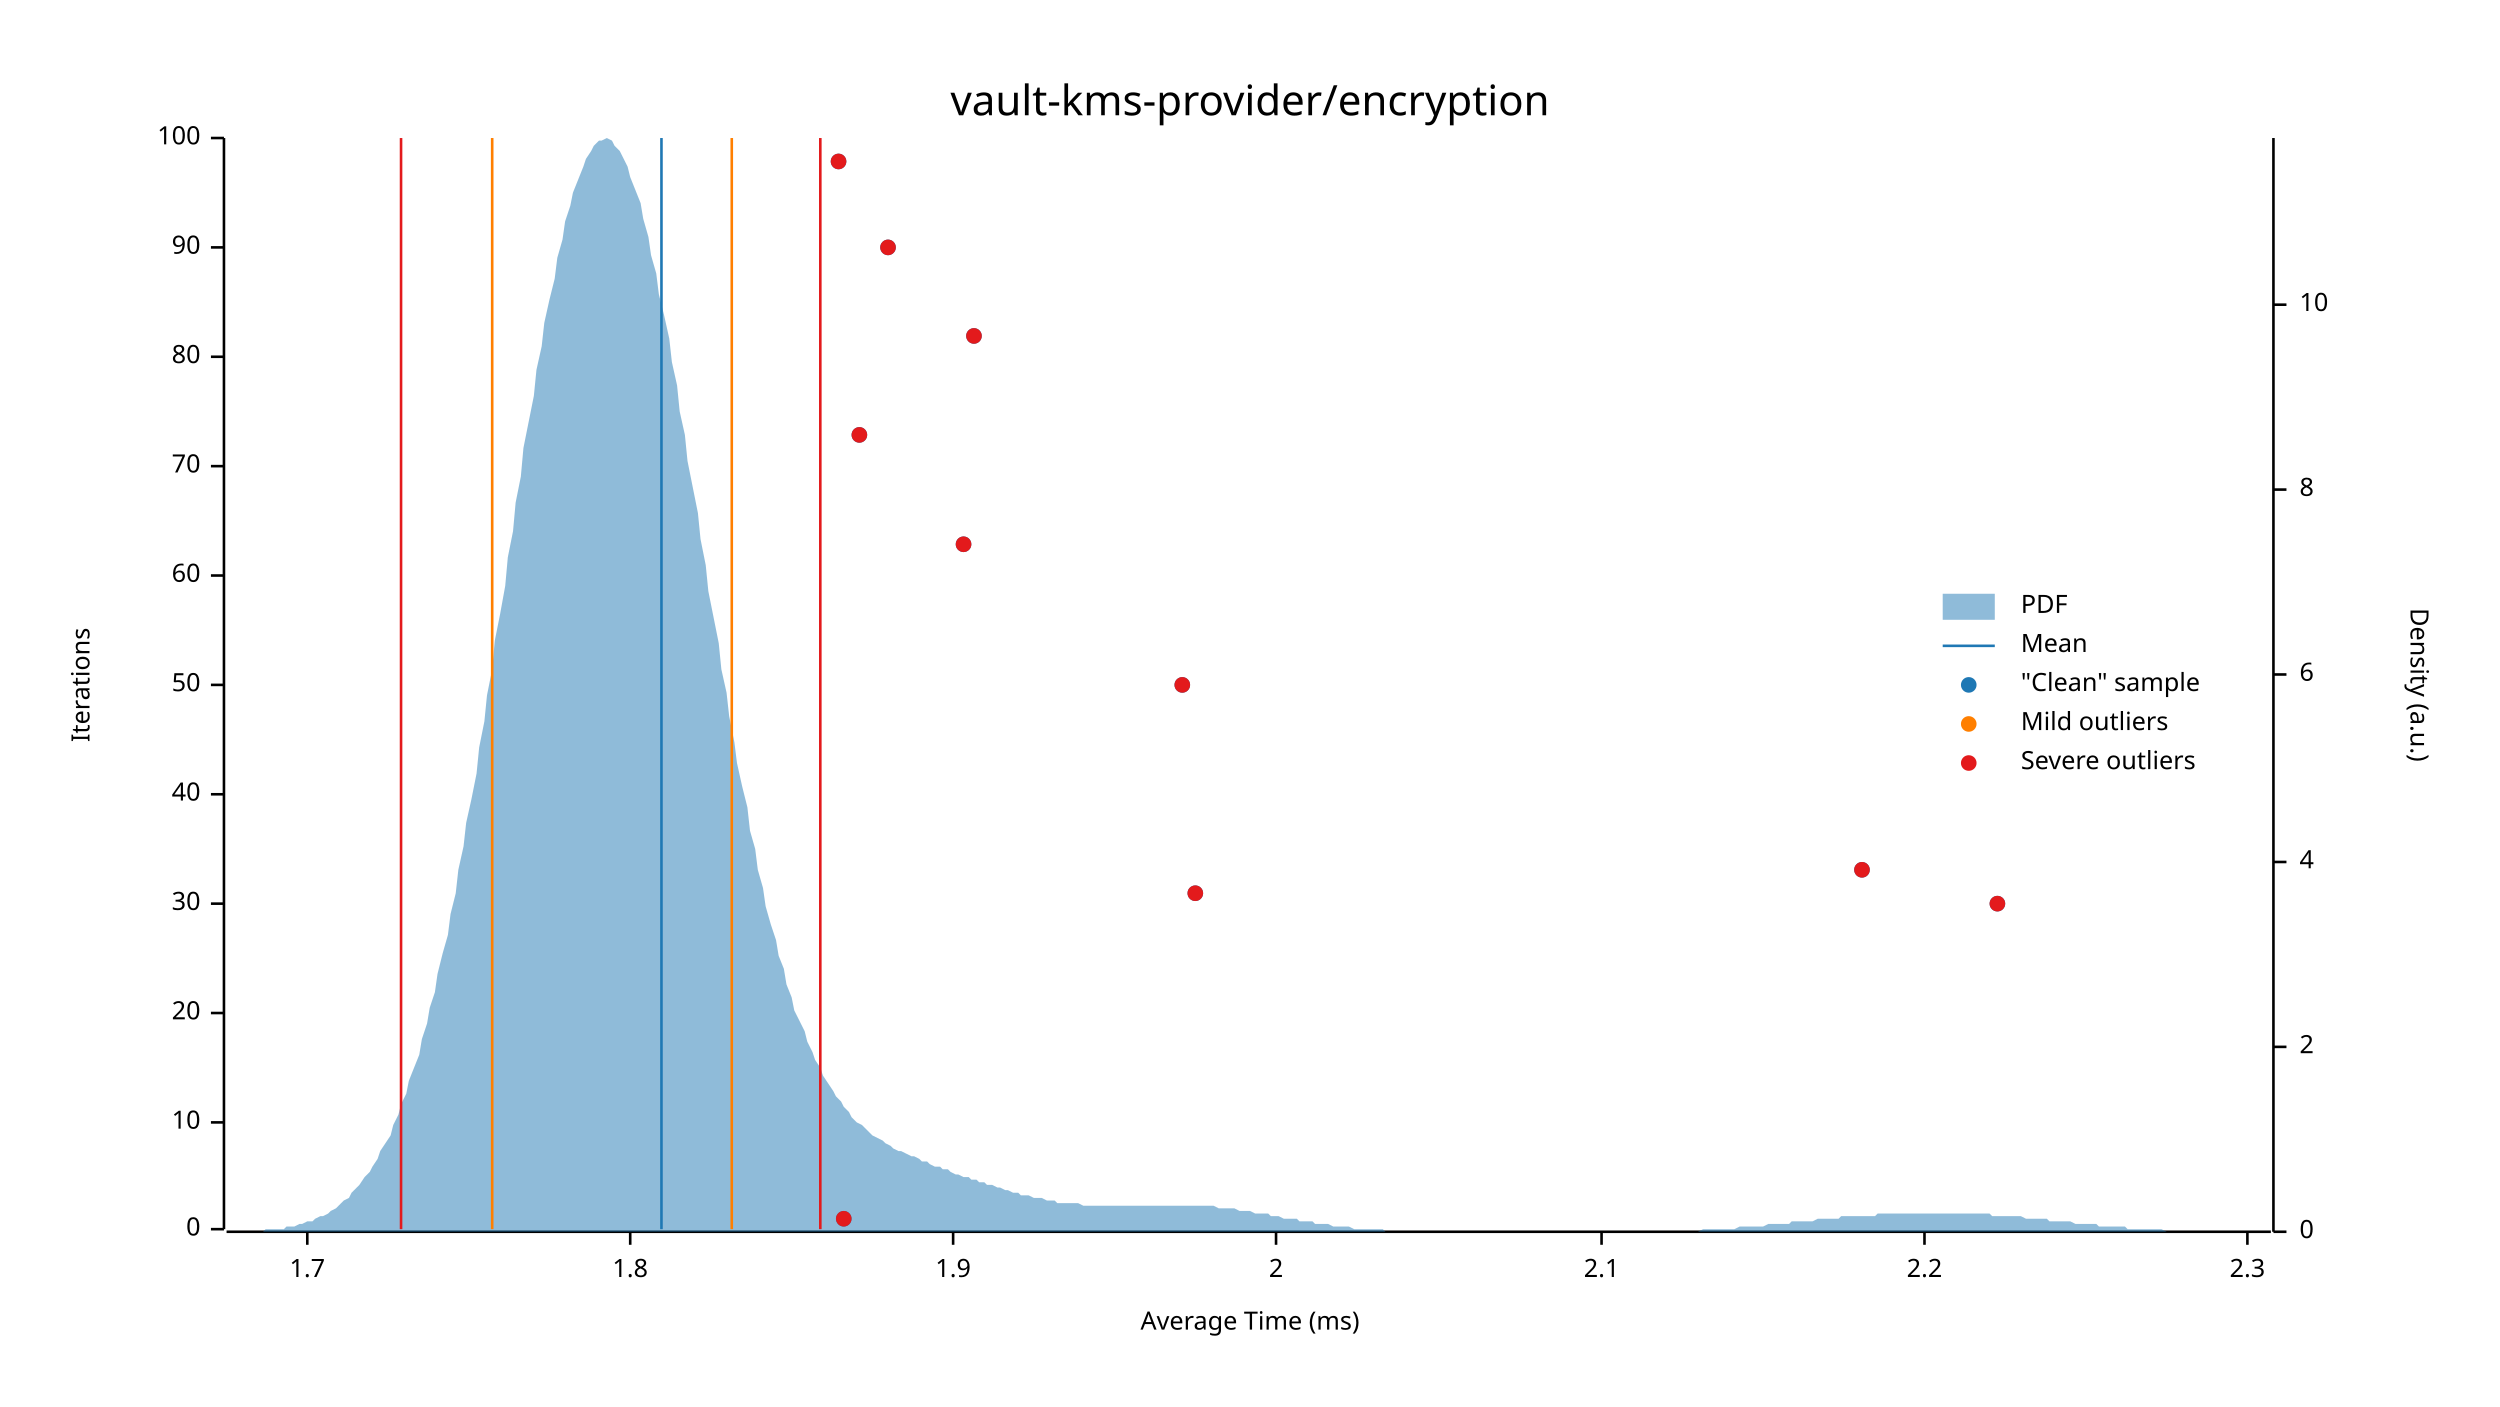
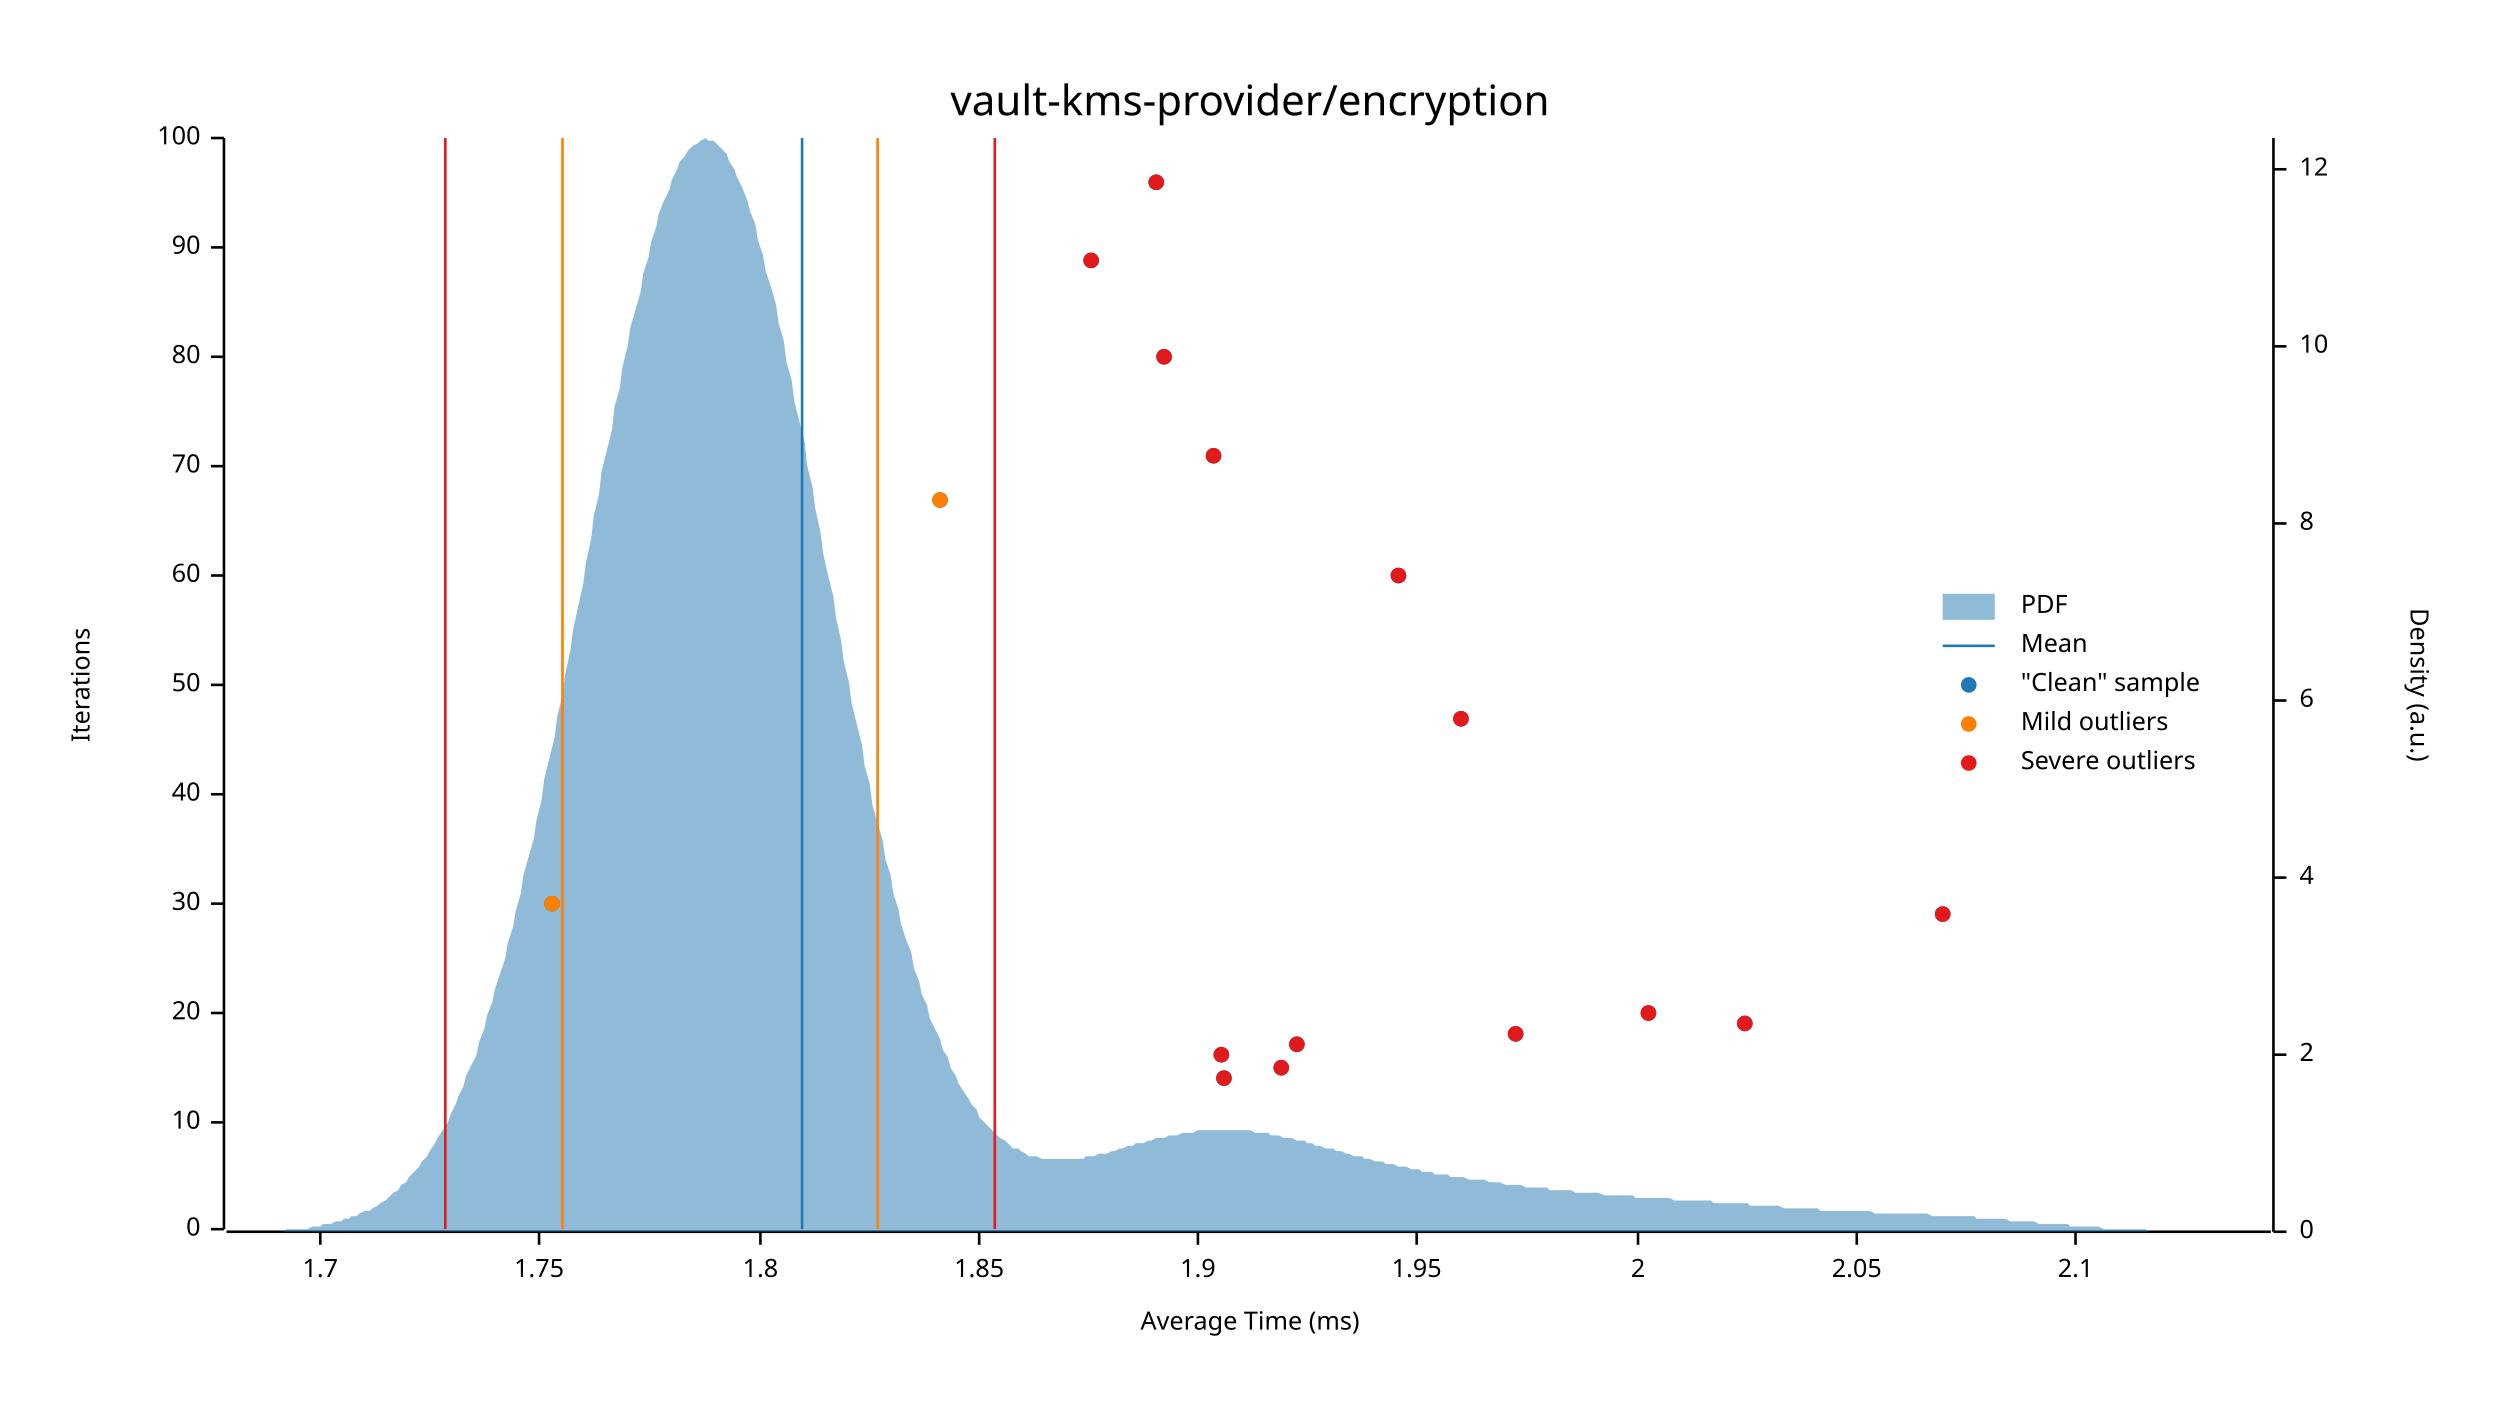
<svg xmlns="http://www.w3.org/2000/svg" width="960" height="540" viewBox="0 0 960 540">
  <text x="480" y="32" dy="0.76em" text-anchor="middle" font-family="sans-serif" font-size="16.129" opacity="1" fill="#000000">
vault-kms-provider/encryption
</text>
  <text x="27" y="263" dy="0.76em" text-anchor="middle" font-family="sans-serif" font-size="9.677" opacity="1" fill="#000000" transform="rotate(270, 27, 263)">
Iterations
</text>
  <text x="480" y="513" dy="-0.5ex" text-anchor="middle" font-family="sans-serif" font-size="9.677" opacity="1" fill="#000000">
Average Time (ms)
</text>
  <polyline fill="none" opacity="1" stroke="#000000" stroke-width="1" points="86,53 86,472 " />
  <text x="77" y="472" dy="0.5ex" text-anchor="end" font-family="sans-serif" font-size="9.677" opacity="1" fill="#000000">
0
</text>
  <polyline fill="none" opacity="1" stroke="#000000" stroke-width="1" points="81,472 86,472 " />
  <text x="77" y="431" dy="0.5ex" text-anchor="end" font-family="sans-serif" font-size="9.677" opacity="1" fill="#000000">
10
</text>
  <polyline fill="none" opacity="1" stroke="#000000" stroke-width="1" points="81,431 86,431 " />
  <text x="77" y="389" dy="0.5ex" text-anchor="end" font-family="sans-serif" font-size="9.677" opacity="1" fill="#000000">
20
</text>
  <polyline fill="none" opacity="1" stroke="#000000" stroke-width="1" points="81,389 86,389 " />
  <text x="77" y="347" dy="0.5ex" text-anchor="end" font-family="sans-serif" font-size="9.677" opacity="1" fill="#000000">
30
</text>
  <polyline fill="none" opacity="1" stroke="#000000" stroke-width="1" points="81,347 86,347 " />
  <text x="77" y="305" dy="0.5ex" text-anchor="end" font-family="sans-serif" font-size="9.677" opacity="1" fill="#000000">
40
</text>
  <polyline fill="none" opacity="1" stroke="#000000" stroke-width="1" points="81,305 86,305 " />
  <text x="77" y="263" dy="0.5ex" text-anchor="end" font-family="sans-serif" font-size="9.677" opacity="1" fill="#000000">
50
</text>
  <polyline fill="none" opacity="1" stroke="#000000" stroke-width="1" points="81,263 86,263 " />
  <text x="77" y="221" dy="0.5ex" text-anchor="end" font-family="sans-serif" font-size="9.677" opacity="1" fill="#000000">
60
</text>
  <polyline fill="none" opacity="1" stroke="#000000" stroke-width="1" points="81,221 86,221 " />
  <text x="77" y="179" dy="0.5ex" text-anchor="end" font-family="sans-serif" font-size="9.677" opacity="1" fill="#000000">
70
</text>
  <polyline fill="none" opacity="1" stroke="#000000" stroke-width="1" points="81,179 86,179 " />
  <text x="77" y="137" dy="0.5ex" text-anchor="end" font-family="sans-serif" font-size="9.677" opacity="1" fill="#000000">
80
</text>
  <polyline fill="none" opacity="1" stroke="#000000" stroke-width="1" points="81,137 86,137 " />
  <text x="77" y="95" dy="0.5ex" text-anchor="end" font-family="sans-serif" font-size="9.677" opacity="1" fill="#000000">
90
</text>
  <polyline fill="none" opacity="1" stroke="#000000" stroke-width="1" points="81,95 86,95 " />
  <text x="77" y="53" dy="0.5ex" text-anchor="end" font-family="sans-serif" font-size="9.677" opacity="1" fill="#000000">
100
</text>
  <polyline fill="none" opacity="1" stroke="#000000" stroke-width="1" points="81,53 86,53 " />
  <polyline fill="none" opacity="1" stroke="#000000" stroke-width="1" points="87,473 872,473 " />
-   <text x="118" y="483" dy="0.76em" text-anchor="middle" font-family="sans-serif" font-size="9.677" opacity="1" fill="#000000">
+   <text x="123" y="483" dy="0.76em" text-anchor="middle" font-family="sans-serif" font-size="9.677" opacity="1" fill="#000000">
1.7
</text>
-   <polyline fill="none" opacity="1" stroke="#000000" stroke-width="1" points="118,473 118,478 " />
-   <text x="242" y="483" dy="0.76em" text-anchor="middle" font-family="sans-serif" font-size="9.677" opacity="1" fill="#000000">
+   <polyline fill="none" opacity="1" stroke="#000000" stroke-width="1" points="123,473 123,478 " />
+   <text x="207" y="483" dy="0.76em" text-anchor="middle" font-family="sans-serif" font-size="9.677" opacity="1" fill="#000000">
+ 1.75
+ </text>
+   <polyline fill="none" opacity="1" stroke="#000000" stroke-width="1" points="207,473 207,478 " />
+   <text x="292" y="483" dy="0.76em" text-anchor="middle" font-family="sans-serif" font-size="9.677" opacity="1" fill="#000000">
1.8
</text>
-   <polyline fill="none" opacity="1" stroke="#000000" stroke-width="1" points="242,473 242,478 " />
-   <text x="366" y="483" dy="0.76em" text-anchor="middle" font-family="sans-serif" font-size="9.677" opacity="1" fill="#000000">
+   <polyline fill="none" opacity="1" stroke="#000000" stroke-width="1" points="292,473 292,478 " />
+   <text x="376" y="483" dy="0.76em" text-anchor="middle" font-family="sans-serif" font-size="9.677" opacity="1" fill="#000000">
+ 1.85
+ </text>
+   <polyline fill="none" opacity="1" stroke="#000000" stroke-width="1" points="376,473 376,478 " />
+   <text x="460" y="483" dy="0.76em" text-anchor="middle" font-family="sans-serif" font-size="9.677" opacity="1" fill="#000000">
1.9
</text>
-   <polyline fill="none" opacity="1" stroke="#000000" stroke-width="1" points="366,473 366,478 " />
-   <text x="490" y="483" dy="0.76em" text-anchor="middle" font-family="sans-serif" font-size="9.677" opacity="1" fill="#000000">
+   <polyline fill="none" opacity="1" stroke="#000000" stroke-width="1" points="460,473 460,478 " />
+   <text x="544" y="483" dy="0.76em" text-anchor="middle" font-family="sans-serif" font-size="9.677" opacity="1" fill="#000000">
+ 1.95
+ </text>
+   <polyline fill="none" opacity="1" stroke="#000000" stroke-width="1" points="544,473 544,478 " />
+   <text x="629" y="483" dy="0.76em" text-anchor="middle" font-family="sans-serif" font-size="9.677" opacity="1" fill="#000000">
2
</text>
-   <polyline fill="none" opacity="1" stroke="#000000" stroke-width="1" points="490,473 490,478 " />
-   <text x="615" y="483" dy="0.76em" text-anchor="middle" font-family="sans-serif" font-size="9.677" opacity="1" fill="#000000">
+   <polyline fill="none" opacity="1" stroke="#000000" stroke-width="1" points="629,473 629,478 " />
+   <text x="713" y="483" dy="0.76em" text-anchor="middle" font-family="sans-serif" font-size="9.677" opacity="1" fill="#000000">
+ 2.05
+ </text>
+   <polyline fill="none" opacity="1" stroke="#000000" stroke-width="1" points="713,473 713,478 " />
+   <text x="797" y="483" dy="0.76em" text-anchor="middle" font-family="sans-serif" font-size="9.677" opacity="1" fill="#000000">
2.1
</text>
-   <polyline fill="none" opacity="1" stroke="#000000" stroke-width="1" points="615,473 615,478 " />
-   <text x="739" y="483" dy="0.76em" text-anchor="middle" font-family="sans-serif" font-size="9.677" opacity="1" fill="#000000">
- 2.2
- </text>
-   <polyline fill="none" opacity="1" stroke="#000000" stroke-width="1" points="739,473 739,478 " />
-   <text x="863" y="483" dy="0.76em" text-anchor="middle" font-family="sans-serif" font-size="9.677" opacity="1" fill="#000000">
- 2.3
- </text>
-   <polyline fill="none" opacity="1" stroke="#000000" stroke-width="1" points="863,473 863,478 " />
+   <polyline fill="none" opacity="1" stroke="#000000" stroke-width="1" points="797,473 797,478 " />
  <text x="933" y="263" dy="0.76em" text-anchor="middle" font-family="sans-serif" font-size="9.677" opacity="1" fill="#000000" transform="rotate(90, 933, 263)">
Density (a.u.)
</text>
  <polyline fill="none" opacity="1" stroke="#000000" stroke-width="1" points="873,53 873,473 " />
  <text x="883" y="473" dy="0.5ex" text-anchor="start" font-family="sans-serif" font-size="9.677" opacity="1" fill="#000000">
0
</text>
  <polyline fill="none" opacity="1" stroke="#000000" stroke-width="1" points="873,473 878,473 " />
-   <text x="883" y="402" dy="0.5ex" text-anchor="start" font-family="sans-serif" font-size="9.677" opacity="1" fill="#000000">
+   <text x="883" y="405" dy="0.5ex" text-anchor="start" font-family="sans-serif" font-size="9.677" opacity="1" fill="#000000">
2
</text>
-   <polyline fill="none" opacity="1" stroke="#000000" stroke-width="1" points="873,402 878,402 " />
-   <text x="883" y="331" dy="0.5ex" text-anchor="start" font-family="sans-serif" font-size="9.677" opacity="1" fill="#000000">
+   <polyline fill="none" opacity="1" stroke="#000000" stroke-width="1" points="873,405 878,405 " />
+   <text x="883" y="337" dy="0.5ex" text-anchor="start" font-family="sans-serif" font-size="9.677" opacity="1" fill="#000000">
4
</text>
-   <polyline fill="none" opacity="1" stroke="#000000" stroke-width="1" points="873,331 878,331 " />
-   <text x="883" y="259" dy="0.5ex" text-anchor="start" font-family="sans-serif" font-size="9.677" opacity="1" fill="#000000">
+   <polyline fill="none" opacity="1" stroke="#000000" stroke-width="1" points="873,337 878,337 " />
+   <text x="883" y="269" dy="0.5ex" text-anchor="start" font-family="sans-serif" font-size="9.677" opacity="1" fill="#000000">
6
</text>
-   <polyline fill="none" opacity="1" stroke="#000000" stroke-width="1" points="873,259 878,259 " />
-   <text x="883" y="188" dy="0.5ex" text-anchor="start" font-family="sans-serif" font-size="9.677" opacity="1" fill="#000000">
+   <polyline fill="none" opacity="1" stroke="#000000" stroke-width="1" points="873,269 878,269 " />
+   <text x="883" y="201" dy="0.5ex" text-anchor="start" font-family="sans-serif" font-size="9.677" opacity="1" fill="#000000">
8
</text>
-   <polyline fill="none" opacity="1" stroke="#000000" stroke-width="1" points="873,188 878,188 " />
-   <text x="883" y="117" dy="0.5ex" text-anchor="start" font-family="sans-serif" font-size="9.677" opacity="1" fill="#000000">
+   <polyline fill="none" opacity="1" stroke="#000000" stroke-width="1" points="873,201 878,201 " />
+   <text x="883" y="133" dy="0.5ex" text-anchor="start" font-family="sans-serif" font-size="9.677" opacity="1" fill="#000000">
10
</text>
-   <polyline fill="none" opacity="1" stroke="#000000" stroke-width="1" points="873,117 878,117 " />
-   <polygon opacity="0.5" fill="#1F78B4" points="87,473 88,473 90,473 91,473 93,473 94,473 96,473 98,473 99,473 101,473 102,472 104,472 105,472 107,472 109,472 110,471 112,471 113,471 115,470 116,470 118,469 120,469 121,468 123,467 124,467 126,466 127,465 129,464 131,462 132,461 134,460 135,458 137,456 138,455 140,452 142,450 143,448 145,445 146,442 148,439 150,436 151,432 153,428 154,424 156,420 157,415 159,410 161,405 162,399 164,393 165,387 167,381 168,374 170,366 172,359 173,351 175,343 176,334 178,325 179,316 181,307 183,297 184,287 186,277 187,267 189,257 190,246 192,236 194,225 195,214 197,204 198,193 200,183 201,172 203,162 205,152 206,142 208,133 209,124 211,115 213,107 214,99 216,92 217,85 219,79 220,74 222,69 224,64 225,61 227,58 228,56 230,54 231,54 233,53 235,54 236,56 238,58 239,60 241,64 242,68 244,73 246,78 247,84 249,91 250,98 252,105 253,113 255,121 257,130 258,139 260,148 261,158 263,167 264,177 266,187 268,197 269,207 271,217 272,227 274,237 276,247 277,257 279,266 280,275 282,285 283,293 285,302 287,310 288,319 290,326 291,334 293,341 294,348 296,355 298,361 299,367 301,372 302,378 304,383 305,388 307,392 309,396 310,400 312,404 313,407 315,410 316,413 318,416 320,419 321,421 323,423 324,425 326,427 327,429 329,431 331,432 332,433 334,435 335,436 337,437 339,438 340,439 342,440 343,441 345,442 346,442 348,443 350,444 351,444 353,445 354,446 356,446 357,447 359,448 361,448 362,449 364,449 365,450 367,451 368,451 370,452 372,452 373,453 375,453 376,454 378,454 379,455 381,455 383,456 384,456 386,457 387,457 389,458 391,458 392,459 394,459 395,459 397,460 398,460 400,460 402,461 403,461 405,461 406,462 408,462 409,462 411,462 413,462 414,462 416,463 417,463 419,463 420,463 422,463 424,463 425,463 427,463 428,463 430,463 431,463 433,463 435,463 436,463 438,463 439,463 441,463 442,463 444,463 446,463 447,463 449,463 450,463 452,463 454,463 455,463 457,463 458,463 460,463 461,463 463,463 465,463 466,463 468,464 469,464 471,464 472,464 474,464 476,465 477,465 479,465 480,465 482,466 483,466 485,466 487,466 488,467 490,467 491,467 493,468 494,468 496,468 498,468 499,469 501,469 502,469 504,469 505,470 507,470 509,470 510,470 512,471 513,471 515,471 517,471 518,471 520,472 521,472 523,472 524,472 526,472 528,472 529,472 531,472 532,473 534,473 535,473 537,473 539,473 540,473 542,473 543,473 545,473 546,473 548,473 550,473 551,473 553,473 554,473 556,473 557,473 559,473 561,473 562,473 564,473 565,473 567,473 568,473 570,473 572,473 573,473 575,473 576,473 578,473 580,473 581,473 583,473 584,473 586,473 587,473 589,473 591,473 592,473 594,473 595,473 597,473 598,473 600,473 602,473 603,473 605,473 606,473 608,473 609,473 611,473 613,473 614,473 616,473 617,473 619,473 620,473 622,473 624,473 625,473 627,473 628,473 630,473 632,473 633,473 635,473 636,473 638,473 639,473 641,473 643,473 644,473 646,473 647,473 649,473 650,473 652,473 654,472 655,472 657,472 658,472 660,472 661,472 663,472 665,472 666,472 668,471 669,471 671,471 672,471 674,471 676,471 677,471 679,470 680,470 682,470 683,470 685,470 687,470 688,469 690,469 691,469 693,469 695,469 696,469 698,468 699,468 701,468 702,468 704,468 706,468 707,467 709,467 710,467 712,467 713,467 715,467 717,467 718,467 720,467 721,466 723,466 724,466 726,466 728,466 729,466 731,466 732,466 734,466 735,466 737,466 739,466 740,466 742,466 743,466 745,466 746,466 748,466 750,466 751,466 753,466 754,466 756,466 758,466 759,466 761,466 762,466 764,466 765,467 767,467 769,467 770,467 772,467 773,467 775,467 776,467 778,468 780,468 781,468 783,468 784,468 786,468 787,469 789,469 791,469 792,469 794,469 795,469 797,470 798,470 800,470 802,470 803,470 805,470 806,471 808,471 809,471 811,471 813,471 814,471 816,471 817,472 819,472 821,472 822,472 824,472 825,472 827,472 828,472 830,472 832,473 833,473 835,473 836,473 838,473 839,473 841,473 843,473 844,473 846,473 847,473 849,473 850,473 852,473 854,473 855,473 857,473 858,473 860,473 861,473 863,473 865,473 866,473 868,473 869,473 871,473 873,473 873,473 87,473 " />
-   <polyline fill="none" opacity="1" stroke="#1F78B4" stroke-width="1" points="254,472 254,53 " />
-   <polyline fill="none" opacity="1" stroke="#FF7F00" stroke-width="1" points="189,472 189,53 " />
-   <polyline fill="none" opacity="1" stroke="#FF7F00" stroke-width="1" points="281,472 281,53 " />
-   <polyline fill="none" opacity="1" stroke="#E31A1C" stroke-width="1" points="154,472 154,53 " />
-   <polyline fill="none" opacity="1" stroke="#E31A1C" stroke-width="1" points="315,472 315,53 " />
-   <circle cx="324" cy="468" r="3" opacity="1" fill="#1F78B4" stroke="none" stroke-width="1" />
-   <circle cx="767" cy="347" r="3" opacity="1" fill="#1F78B4" stroke="none" stroke-width="1" />
-   <circle cx="459" cy="343" r="3" opacity="1" fill="#1F78B4" stroke="none" stroke-width="1" />
-   <circle cx="715" cy="334" r="3" opacity="1" fill="#1F78B4" stroke="none" stroke-width="1" />
-   <circle cx="454" cy="263" r="3" opacity="1" fill="#1F78B4" stroke="none" stroke-width="1" />
-   <circle cx="370" cy="209" r="3" opacity="1" fill="#1F78B4" stroke="none" stroke-width="1" />
-   <circle cx="330" cy="167" r="3" opacity="1" fill="#1F78B4" stroke="none" stroke-width="1" />
-   <circle cx="374" cy="129" r="3" opacity="1" fill="#1F78B4" stroke="none" stroke-width="1" />
-   <circle cx="341" cy="95" r="3" opacity="1" fill="#1F78B4" stroke="none" stroke-width="1" />
-   <circle cx="322" cy="62" r="3" opacity="1" fill="#1F78B4" stroke="none" stroke-width="1" />
-   <circle cx="324" cy="468" r="3" opacity="1" fill="#E31A1C" stroke="none" stroke-width="1" />
-   <circle cx="767" cy="347" r="3" opacity="1" fill="#E31A1C" stroke="none" stroke-width="1" />
-   <circle cx="459" cy="343" r="3" opacity="1" fill="#E31A1C" stroke="none" stroke-width="1" />
-   <circle cx="715" cy="334" r="3" opacity="1" fill="#E31A1C" stroke="none" stroke-width="1" />
-   <circle cx="454" cy="263" r="3" opacity="1" fill="#E31A1C" stroke="none" stroke-width="1" />
-   <circle cx="370" cy="209" r="3" opacity="1" fill="#E31A1C" stroke="none" stroke-width="1" />
-   <circle cx="330" cy="167" r="3" opacity="1" fill="#E31A1C" stroke="none" stroke-width="1" />
-   <circle cx="374" cy="129" r="3" opacity="1" fill="#E31A1C" stroke="none" stroke-width="1" />
-   <circle cx="341" cy="95" r="3" opacity="1" fill="#E31A1C" stroke="none" stroke-width="1" />
-   <circle cx="322" cy="62" r="3" opacity="1" fill="#E31A1C" stroke="none" stroke-width="1" />
+   <polyline fill="none" opacity="1" stroke="#000000" stroke-width="1" points="873,133 878,133 " />
+   <text x="883" y="65" dy="0.5ex" text-anchor="start" font-family="sans-serif" font-size="9.677" opacity="1" fill="#000000">
+ 12
+ </text>
+   <polyline fill="none" opacity="1" stroke="#000000" stroke-width="1" points="873,65 878,65 " />
+   <polygon opacity="0.5" fill="#1F78B4" points="87,473 88,473 90,473 91,473 93,473 94,473 96,473 98,473 99,473 101,473 102,473 104,473 105,473 107,473 109,473 110,472 112,472 113,472 115,472 116,472 118,472 120,471 121,471 123,471 124,470 126,470 127,470 129,469 131,469 132,468 134,468 135,467 137,467 138,466 140,465 142,465 143,464 145,463 146,462 148,461 150,459 151,458 153,457 154,455 156,454 157,452 159,450 161,448 162,446 164,444 165,442 167,439 168,437 170,434 172,431 173,428 175,424 176,421 178,417 179,413 181,409 183,405 184,400 186,395 187,390 189,385 190,380 192,374 194,368 195,362 197,356 198,350 200,343 201,336 203,329 205,322 206,315 208,307 209,299 211,291 213,283 214,275 216,267 217,259 219,250 220,242 222,233 224,224 225,216 227,207 228,198 230,190 231,181 233,173 235,165 236,156 238,149 239,141 241,133 242,126 244,119 246,112 247,105 249,99 250,93 252,87 253,82 255,77 257,73 258,69 260,65 261,62 263,60 264,58 266,56 268,55 269,54 271,53 272,54 274,54 276,56 277,57 279,59 280,62 282,65 283,68 285,72 287,77 288,81 290,86 291,92 293,98 294,104 296,110 298,117 299,124 301,131 302,139 304,146 305,154 307,162 309,170 310,179 312,187 313,195 315,204 316,212 318,221 320,229 321,237 323,246 324,254 326,262 327,270 329,278 331,286 332,294 334,301 335,309 337,316 339,323 340,330 342,336 343,343 345,349 346,355 348,361 350,366 351,372 353,377 354,382 356,386 357,391 359,395 361,399 362,403 364,406 365,410 367,413 368,416 370,419 372,422 373,424 375,426 376,429 378,431 379,432 381,434 383,436 384,437 386,438 387,439 389,441 391,441 392,442 394,443 395,444 397,444 398,444 400,445 402,445 403,445 405,445 406,445 408,445 409,445 411,445 413,445 414,445 416,445 417,444 419,444 420,444 422,443 424,443 425,443 427,442 428,442 430,441 431,441 433,440 435,440 436,439 438,439 439,439 441,438 442,438 444,437 446,437 447,437 449,436 450,436 452,436 454,435 455,435 457,435 458,435 460,434 461,434 463,434 465,434 466,434 468,434 469,434 471,434 472,434 474,434 476,434 477,434 479,434 480,434 482,435 483,435 485,435 487,435 488,436 490,436 491,436 493,437 494,437 496,437 498,438 499,438 501,438 502,439 504,439 505,440 507,440 509,441 510,441 512,441 513,442 515,442 517,443 518,443 520,444 521,444 523,444 524,445 526,445 528,446 529,446 531,446 532,447 534,447 535,447 537,448 539,448 540,448 542,449 543,449 545,449 546,450 548,450 550,450 551,451 553,451 554,451 556,451 557,452 559,452 561,452 562,452 564,453 565,453 567,453 568,453 570,453 572,454 573,454 575,454 576,454 578,455 580,455 581,455 583,455 584,455 586,456 587,456 589,456 591,456 592,456 594,456 595,457 597,457 598,457 600,457 602,457 603,457 605,458 606,458 608,458 609,458 611,458 613,458 614,458 616,459 617,459 619,459 620,459 622,459 624,459 625,459 627,459 628,460 630,460 632,460 633,460 635,460 636,460 638,460 639,460 641,460 643,461 644,461 646,461 647,461 649,461 650,461 652,461 654,461 655,461 657,461 658,462 660,462 661,462 663,462 665,462 666,462 668,462 669,462 671,462 672,463 674,463 676,463 677,463 679,463 680,463 682,463 683,463 685,464 687,464 688,464 690,464 691,464 693,464 695,464 696,464 698,464 699,465 701,465 702,465 704,465 706,465 707,465 709,465 710,465 712,465 713,465 715,465 717,465 718,465 720,466 721,466 723,466 724,466 726,466 728,466 729,466 731,466 732,466 734,466 735,466 737,466 739,466 740,466 742,467 743,467 745,467 746,467 748,467 750,467 751,467 753,467 754,467 756,467 758,467 759,468 761,468 762,468 764,468 765,468 767,468 769,468 770,468 772,469 773,469 775,469 776,469 778,469 780,469 781,469 783,470 784,470 786,470 787,470 789,470 791,470 792,470 794,470 795,471 797,471 798,471 800,471 802,471 803,471 805,471 806,471 808,472 809,472 811,472 813,472 814,472 816,472 817,472 819,472 821,472 822,472 824,472 825,473 827,473 828,473 830,473 832,473 833,473 835,473 836,473 838,473 839,473 841,473 843,473 844,473 846,473 847,473 849,473 850,473 852,473 854,473 855,473 857,473 858,473 860,473 861,473 863,473 865,473 866,473 868,473 869,473 871,473 873,473 873,473 87,473 " />
+   <polyline fill="none" opacity="1" stroke="#1F78B4" stroke-width="1" points="308,472 308,53 " />
+   <polyline fill="none" opacity="1" stroke="#FF7F00" stroke-width="1" points="216,472 216,53 " />
+   <polyline fill="none" opacity="1" stroke="#FF7F00" stroke-width="1" points="337,472 337,53 " />
+   <polyline fill="none" opacity="1" stroke="#E31A1C" stroke-width="1" points="171,472 171,53 " />
+   <polyline fill="none" opacity="1" stroke="#E31A1C" stroke-width="1" points="382,472 382,53 " />
+   <circle cx="470" cy="414" r="3" opacity="1" fill="#1F78B4" stroke="none" stroke-width="1" />
+   <circle cx="492" cy="410" r="3" opacity="1" fill="#1F78B4" stroke="none" stroke-width="1" />
+   <circle cx="469" cy="405" r="3" opacity="1" fill="#1F78B4" stroke="none" stroke-width="1" />
+   <circle cx="498" cy="401" r="3" opacity="1" fill="#1F78B4" stroke="none" stroke-width="1" />
+   <circle cx="582" cy="397" r="3" opacity="1" fill="#1F78B4" stroke="none" stroke-width="1" />
+   <circle cx="670" cy="393" r="3" opacity="1" fill="#1F78B4" stroke="none" stroke-width="1" />
+   <circle cx="633" cy="389" r="3" opacity="1" fill="#1F78B4" stroke="none" stroke-width="1" />
+   <circle cx="746" cy="351" r="3" opacity="1" fill="#1F78B4" stroke="none" stroke-width="1" />
+   <circle cx="212" cy="347" r="3" opacity="1" fill="#1F78B4" stroke="none" stroke-width="1" />
+   <circle cx="561" cy="276" r="3" opacity="1" fill="#1F78B4" stroke="none" stroke-width="1" />
+   <circle cx="537" cy="221" r="3" opacity="1" fill="#1F78B4" stroke="none" stroke-width="1" />
+   <circle cx="361" cy="192" r="3" opacity="1" fill="#1F78B4" stroke="none" stroke-width="1" />
+   <circle cx="466" cy="175" r="3" opacity="1" fill="#1F78B4" stroke="none" stroke-width="1" />
+   <circle cx="447" cy="137" r="3" opacity="1" fill="#1F78B4" stroke="none" stroke-width="1" />
+   <circle cx="419" cy="100" r="3" opacity="1" fill="#1F78B4" stroke="none" stroke-width="1" />
+   <circle cx="444" cy="70" r="3" opacity="1" fill="#1F78B4" stroke="none" stroke-width="1" />
+   <circle cx="212" cy="347" r="3" opacity="1" fill="#FF7F00" stroke="none" stroke-width="1" />
+   <circle cx="361" cy="192" r="3" opacity="1" fill="#FF7F00" stroke="none" stroke-width="1" />
+   <circle cx="470" cy="414" r="3" opacity="1" fill="#E31A1C" stroke="none" stroke-width="1" />
+   <circle cx="492" cy="410" r="3" opacity="1" fill="#E31A1C" stroke="none" stroke-width="1" />
+   <circle cx="469" cy="405" r="3" opacity="1" fill="#E31A1C" stroke="none" stroke-width="1" />
+   <circle cx="498" cy="401" r="3" opacity="1" fill="#E31A1C" stroke="none" stroke-width="1" />
+   <circle cx="582" cy="397" r="3" opacity="1" fill="#E31A1C" stroke="none" stroke-width="1" />
+   <circle cx="670" cy="393" r="3" opacity="1" fill="#E31A1C" stroke="none" stroke-width="1" />
+   <circle cx="633" cy="389" r="3" opacity="1" fill="#E31A1C" stroke="none" stroke-width="1" />
+   <circle cx="746" cy="351" r="3" opacity="1" fill="#E31A1C" stroke="none" stroke-width="1" />
+   <circle cx="561" cy="276" r="3" opacity="1" fill="#E31A1C" stroke="none" stroke-width="1" />
+   <circle cx="537" cy="221" r="3" opacity="1" fill="#E31A1C" stroke="none" stroke-width="1" />
+   <circle cx="466" cy="175" r="3" opacity="1" fill="#E31A1C" stroke="none" stroke-width="1" />
+   <circle cx="447" cy="137" r="3" opacity="1" fill="#E31A1C" stroke="none" stroke-width="1" />
+   <circle cx="419" cy="100" r="3" opacity="1" fill="#E31A1C" stroke="none" stroke-width="1" />
+   <circle cx="444" cy="70" r="3" opacity="1" fill="#E31A1C" stroke="none" stroke-width="1" />
  <text x="776" y="228" dy="0.76em" text-anchor="start" font-family="sans-serif" font-size="9.677" opacity="1" fill="#000000">
PDF
</text>
  <text x="776" y="243" dy="0.76em" text-anchor="start" font-family="sans-serif" font-size="9.677" opacity="1" fill="#000000">
Mean
</text>
  <text x="776" y="258" dy="0.76em" text-anchor="start" font-family="sans-serif" font-size="9.677" opacity="1" fill="#000000">
"Clean" sample
</text>
  <text x="776" y="273" dy="0.76em" text-anchor="start" font-family="sans-serif" font-size="9.677" opacity="1" fill="#000000">
Mild outliers
</text>
  <text x="776" y="288" dy="0.76em" text-anchor="start" font-family="sans-serif" font-size="9.677" opacity="1" fill="#000000">
Severe outliers
</text>
  <rect x="746" y="228" width="20" height="10" opacity="0.5" fill="#1F78B4" stroke="none" />
  <polyline fill="none" opacity="1" stroke="#1F78B4" stroke-width="1" points="746,248 766,248 " />
  <circle cx="756" cy="263" r="3" opacity="1" fill="#1F78B4" stroke="none" stroke-width="1" />
  <circle cx="756" cy="278" r="3" opacity="1" fill="#FF7F00" stroke="none" stroke-width="1" />
  <circle cx="756" cy="293" r="3" opacity="1" fill="#E31A1C" stroke="none" stroke-width="1" />
</svg>
